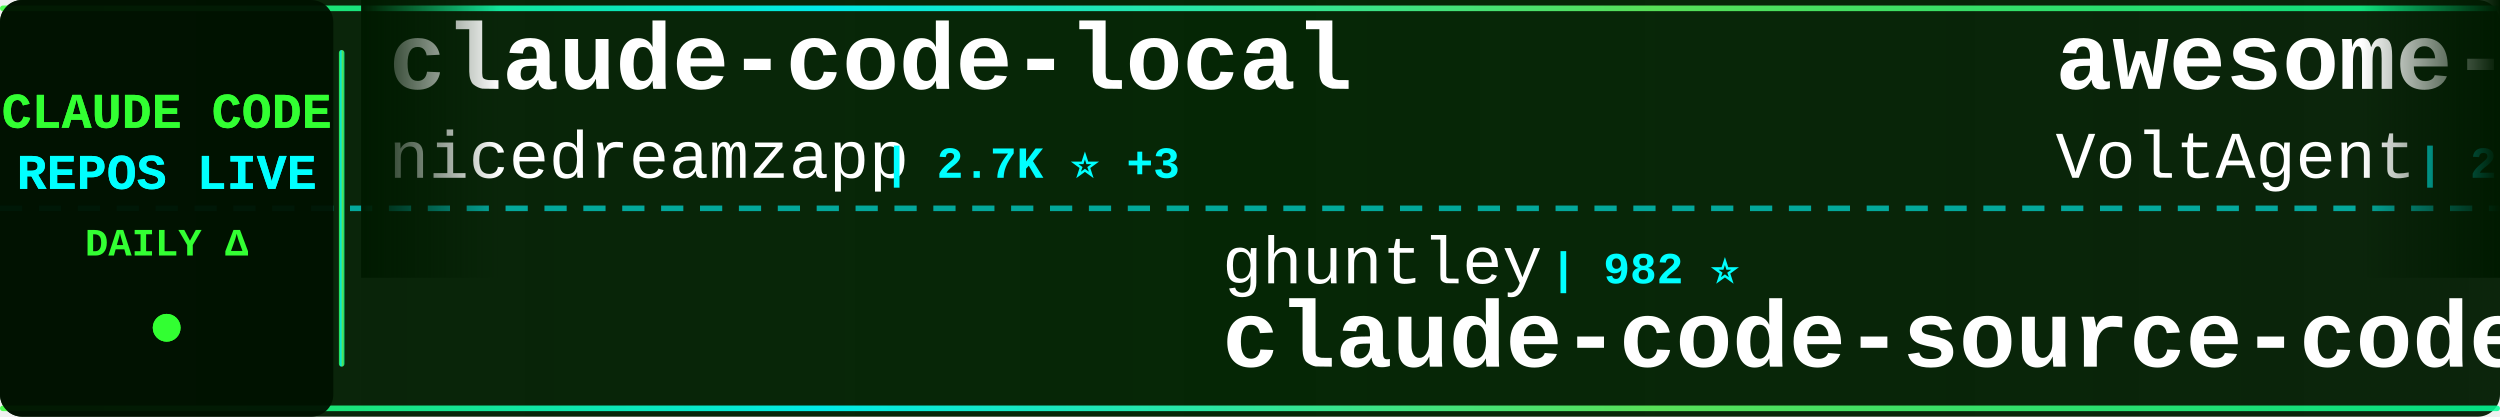
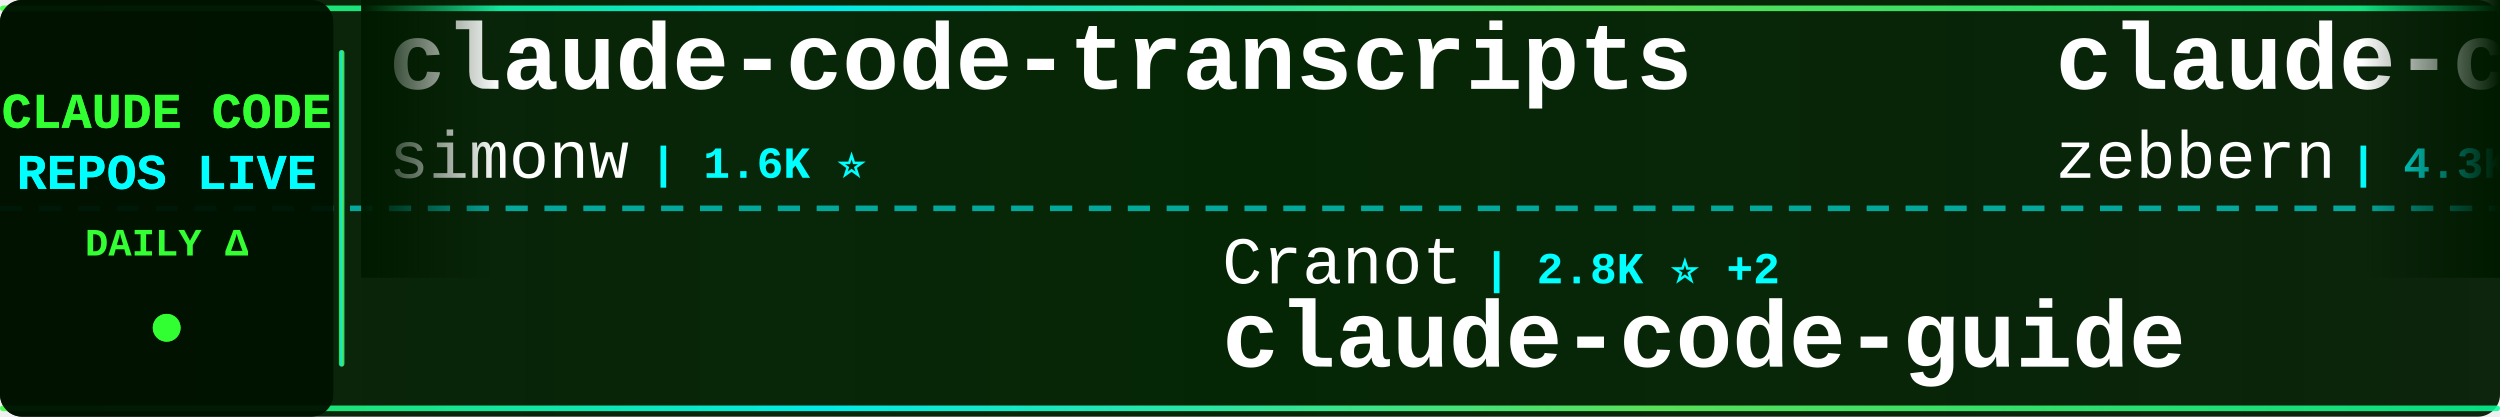
<svg xmlns="http://www.w3.org/2000/svg" width="900" height="150">
  <defs>
    <linearGradient id="tickerBg" x1="0%" y1="0%" x2="100%" y2="0%">
      <stop offset="0%" style="stop-color:#001a00;stop-opacity:0.95" />
      <stop offset="50%" style="stop-color:#002200;stop-opacity:0.98" />
      <stop offset="100%" style="stop-color:#001a00;stop-opacity:0.95" />
    </linearGradient>
    <linearGradient id="borderGrad" x1="0%" y1="0%" x2="100%" y2="0%">
      <stop offset="0%" style="stop-color:#33ff33;stop-opacity:0.85">
        <animate attributeName="stop-opacity" values="0.85;1;0.85" dur="2s" repeatCount="indefinite" />
      </stop>
      <stop offset="33%" style="stop-color:#00ffff;stop-opacity:0.9">
        <animate attributeName="stop-opacity" values="0.9;1;0.9" dur="2.2s" repeatCount="indefinite" />
      </stop>
      <stop offset="66%" style="stop-color:#66ff66;stop-opacity:0.85">
        <animate attributeName="stop-opacity" values="0.85;1;0.85" dur="1.8s" repeatCount="indefinite" />
      </stop>
      <stop offset="100%" style="stop-color:#00ff99;stop-opacity:0.85">
        <animate attributeName="stop-opacity" values="0.85;1;0.85" dur="2s" repeatCount="indefinite" />
      </stop>
    </linearGradient>
    <filter id="textGlow">
      <feGaussianBlur stdDeviation="0.1" result="coloredBlur" />
      <feMerge>
        <feMergeNode in="coloredBlur" />
        <feMergeNode in="SourceGraphic" />
      </feMerge>
    </filter>
    <filter id="metricGlow">
      <feGaussianBlur stdDeviation="0.2" result="coloredBlur" />
      <feMerge>
        <feMergeNode in="coloredBlur" />
        <feMergeNode in="SourceGraphic" />
      </feMerge>
    </filter>
    <linearGradient id="leftFade" x1="0%" y1="0%" x2="100%" y2="0%">
      <stop offset="0%" style="stop-color:#001a00;stop-opacity:1" />
      <stop offset="100%" style="stop-color:#001a00;stop-opacity:0" />
    </linearGradient>
    <linearGradient id="rightFade" x1="0%" y1="0%" x2="100%" y2="0%">
      <stop offset="0%" style="stop-color:#001a00;stop-opacity:0" />
      <stop offset="100%" style="stop-color:#001a00;stop-opacity:1" />
    </linearGradient>
  </defs>
  <rect width="900" height="150" fill="url(#tickerBg)" rx="8" />
  <rect x="0" y="2" width="900" height="2" fill="url(#borderGrad)" rx="1" />
  <rect x="0" y="146" width="900" height="2" fill="url(#borderGrad)" rx="1" />
  <line x1="0" y1="75" x2="900" y2="75" stroke="#00ffff" stroke-width="2" stroke-dasharray="8 6" opacity="0.6" />
  <rect x="0" y="0" width="120" height="150" fill="#001100" opacity="0.95" rx="8" />
  <text x="60" y="46" font-family="'Courier New', monospace" font-size="18" font-weight="bold" fill="#33ff33" text-anchor="middle" filter="url(#textGlow)">
    CLAUDE CODE
  </text>
  <text x="60" y="68" font-family="'Courier New', monospace" font-size="18" font-weight="bold" fill="#00ffff" text-anchor="middle" filter="url(#textGlow)">
    REPOS LIVE
  </text>
  <text x="60" y="92" font-family="'Courier New', monospace" font-size="14" font-weight="bold" fill="#33ff33" text-anchor="middle">
    DAILY Δ
  </text>
  <circle cx="60" cy="118" r="5" fill="#33ff33" filter="url(#metricGlow)">
    <animate attributeName="r" values="4;6;4" dur="1.5s" repeatCount="indefinite" />
    <animate attributeName="opacity" values="0.6;1;0.6" dur="1.5s" repeatCount="indefinite" />
  </circle>
  <rect x="122" y="18" width="2" height="114" fill="url(#borderGrad)" rx="1" />
  <clipPath id="tickerClip">
    <rect x="130" y="0" width="770" height="150" />
  </clipPath>
  <g clip-path="url(#tickerClip)">
    <g id="tickerItems">
      <animateTransform attributeName="transform" attributeType="XML" type="translate" from="0 0" to="-3000 0" dur="54s" repeatCount="indefinite" />
      <g transform="translate(0, 0)">
-         <text x="140" y="32" font-family="'Courier New', monospace" font-size="34" font-weight="bold" fill="#ffffff">claude-code-local</text>
-         <text x="140" y="64" font-family="'Courier New', monospace" font-size="24" font-weight="normal" fill="#ffffff" opacity="1.0">nicedreamzapp</text>
-         <text x="318" y="64" font-family="'Courier New', monospace" font-size="16" font-weight="bold" fill="#00ffff"> | 2.7K ⭐ +3</text>
+         <text x="140" y="32" font-family="'Courier New', monospace" font-size="34" font-weight="bold" fill="#ffffff">claude-code-transcripts</text>
+         <text x="140" y="64" font-family="'Courier New', monospace" font-size="24" font-weight="normal" fill="#ffffff" opacity="1.0">simonw</text>
+         <text x="234" y="64" font-family="'Courier New', monospace" font-size="16" font-weight="bold" fill="#00ffff"> | 1.6K ⭐</text>
      </g>
      <g transform="translate(300, 0)">
-         <text x="140" y="102" font-family="'Courier New', monospace" font-size="24" font-weight="normal" fill="#ffffff" opacity="1.0">ghuntley</text>
-         <text x="258" y="102" font-family="'Courier New', monospace" font-size="16" font-weight="bold" fill="#00ffff"> | 982 ⭐</text>
-         <text x="140" y="132" font-family="'Courier New', monospace" font-size="34" font-weight="bold" fill="#ffffff">claude-code-source-code-...</text>
+         <text x="140" y="102" font-family="'Courier New', monospace" font-size="24" font-weight="normal" fill="#ffffff" opacity="1.0">Cranot</text>
+         <text x="234" y="102" font-family="'Courier New', monospace" font-size="16" font-weight="bold" fill="#00ffff"> | 2.8K ⭐ +2</text>
+         <text x="140" y="132" font-family="'Courier New', monospace" font-size="34" font-weight="bold" fill="#ffffff">claude-code-guide</text>
      </g>
      <g transform="translate(600, 0)">
-         <text x="140" y="32" font-family="'Courier New', monospace" font-size="34" font-weight="bold" fill="#ffffff">awesome-claude-code-suba...</text>
-         <text x="140" y="64" font-family="'Courier New', monospace" font-size="24" font-weight="normal" fill="#ffffff" opacity="1.0">VoltAgent</text>
-         <text x="270" y="64" font-family="'Courier New', monospace" font-size="16" font-weight="bold" fill="#00ffff"> | 21.6K ⭐ +75</text>
+         <text x="140" y="32" font-family="'Courier New', monospace" font-size="34" font-weight="bold" fill="#ffffff">claude-code-guide</text>
+         <text x="140" y="64" font-family="'Courier New', monospace" font-size="24" font-weight="normal" fill="#ffffff" opacity="1.0">zebbern</text>
+         <text x="246" y="64" font-family="'Courier New', monospace" font-size="16" font-weight="bold" fill="#00ffff"> | 4.3K ⭐ +31</text>
      </g>
      <g transform="translate(900, 0)">
-         <text x="140" y="102" font-family="'Courier New', monospace" font-size="24" font-weight="normal" fill="#ffffff" opacity="1.0">Chachamaru127</text>
-         <text x="318" y="102" font-family="'Courier New', monospace" font-size="16" font-weight="bold" fill="#00ffff"> | 2.7K ⭐ +13</text>
-         <text x="140" y="132" font-family="'Courier New', monospace" font-size="34" font-weight="bold" fill="#ffffff">claude-code-harness</text>
+         <text x="140" y="102" font-family="'Courier New', monospace" font-size="24" font-weight="normal" fill="#ffffff" opacity="1.0">musistudio</text>
+         <text x="282" y="102" font-family="'Courier New', monospace" font-size="16" font-weight="bold" fill="#00ffff"> | 34.9K ⭐ +42</text>
+         <text x="140" y="132" font-family="'Courier New', monospace" font-size="34" font-weight="bold" fill="#ffffff">claude-code-router</text>
      </g>
      <g transform="translate(1200, 0)">
-         <text x="140" y="32" font-family="'Courier New', monospace" font-size="34" font-weight="bold" fill="#ffffff">claude-code-infrastructu...</text>
-         <text x="140" y="64" font-family="'Courier New', monospace" font-size="24" font-weight="normal" fill="#ffffff" opacity="1.0">diet103</text>
-         <text x="246" y="64" font-family="'Courier New', monospace" font-size="16" font-weight="bold" fill="#00ffff"> | 9.7K ⭐ +2</text>
+         <text x="140" y="32" font-family="'Courier New', monospace" font-size="34" font-weight="bold" fill="#ffffff">claude-code-ultimate-gui...</text>
+         <text x="140" y="64" font-family="'Courier New', monospace" font-size="24" font-weight="normal" fill="#ffffff" opacity="1.0">FlorianBruniaux</text>
+         <text x="342" y="64" font-family="'Courier New', monospace" font-size="16" font-weight="bold" fill="#00ffff"> | 4.9K ⭐ +60</text>
      </g>
      <g transform="translate(1500, 0)">
-         <text x="140" y="102" font-family="'Courier New', monospace" font-size="24" font-weight="normal" fill="#ffffff" opacity="1.0">davila7</text>
-         <text x="246" y="102" font-family="'Courier New', monospace" font-size="16" font-weight="bold" fill="#00ffff"> | 27.9K ⭐ +29</text>
-         <text x="140" y="132" font-family="'Courier New', monospace" font-size="34" font-weight="bold" fill="#ffffff">claude-code-templates</text>
+         <text x="140" y="102" font-family="'Courier New', monospace" font-size="24" font-weight="normal" fill="#ffffff" opacity="1.0">ChrisWiles</text>
+         <text x="282" y="102" font-family="'Courier New', monospace" font-size="16" font-weight="bold" fill="#00ffff"> | 5.9K ⭐ +4</text>
+         <text x="140" y="132" font-family="'Courier New', monospace" font-size="34" font-weight="bold" fill="#ffffff">claude-code-showcase</text>
      </g>
      <g transform="translate(1800, 0)">
-         <text x="140" y="32" font-family="'Courier New', monospace" font-size="34" font-weight="bold" fill="#ffffff">claude-code-source</text>
-         <text x="140" y="64" font-family="'Courier New', monospace" font-size="24" font-weight="normal" fill="#ffffff" opacity="1.0">hangsman</text>
-         <text x="258" y="64" font-family="'Courier New', monospace" font-size="16" font-weight="bold" fill="#00ffff"> | 784 ⭐</text>
+         <text x="140" y="32" font-family="'Courier New', monospace" font-size="34" font-weight="bold" fill="#ffffff">skills</text>
+         <text x="140" y="64" font-family="'Courier New', monospace" font-size="24" font-weight="normal" fill="#ffffff" opacity="1.0">anthropics</text>
+         <text x="282" y="64" font-family="'Courier New', monospace" font-size="16" font-weight="bold" fill="#00ffff"> | 149.1K ⭐ +460</text>
      </g>
      <g transform="translate(2100, 0)">
-         <text x="140" y="102" font-family="'Courier New', monospace" font-size="24" font-weight="normal" fill="#ffffff" opacity="1.0">Donchitos</text>
-         <text x="270" y="102" font-family="'Courier New', monospace" font-size="16" font-weight="bold" fill="#00ffff"> | 21.4K ⭐ +94</text>
-         <text x="140" y="132" font-family="'Courier New', monospace" font-size="34" font-weight="bold" fill="#ffffff">Claude-Code-Game-Studios</text>
+         <text x="140" y="102" font-family="'Courier New', monospace" font-size="24" font-weight="normal" fill="#ffffff" opacity="1.0">Windy3f3f3f3f</text>
+         <text x="318" y="102" font-family="'Courier New', monospace" font-size="16" font-weight="bold" fill="#00ffff"> | 2.6K ⭐ +13</text>
+         <text x="140" y="132" font-family="'Courier New', monospace" font-size="34" font-weight="bold" fill="#ffffff">how-claude-code-works</text>
      </g>
      <g transform="translate(2400, 0)">
-         <text x="140" y="32" font-family="'Courier New', monospace" font-size="34" font-weight="bold" fill="#ffffff">ralph-claude-code</text>
-         <text x="140" y="64" font-family="'Courier New', monospace" font-size="24" font-weight="normal" fill="#ffffff" opacity="1.0">frankbria</text>
-         <text x="270" y="64" font-family="'Courier New', monospace" font-size="16" font-weight="bold" fill="#00ffff"> | 9.3K ⭐ +14</text>
+         <text x="140" y="32" font-family="'Courier New', monospace" font-size="34" font-weight="bold" fill="#ffffff">claude-code-action</text>
+         <text x="140" y="64" font-family="'Courier New', monospace" font-size="24" font-weight="normal" fill="#ffffff" opacity="1.0">anthropics</text>
+         <text x="282" y="64" font-family="'Courier New', monospace" font-size="16" font-weight="bold" fill="#00ffff"> | 7.9K ⭐ +18</text>
      </g>
      <g transform="translate(2700, 0)">
-         <text x="140" y="102" font-family="'Courier New', monospace" font-size="24" font-weight="normal" fill="#ffffff" opacity="1.0">ykdojo</text>
-         <text x="234" y="102" font-family="'Courier New', monospace" font-size="16" font-weight="bold" fill="#00ffff"> | 8.7K ⭐ +17</text>
-         <text x="140" y="132" font-family="'Courier New', monospace" font-size="34" font-weight="bold" fill="#ffffff">claude-code-tips</text>
+         <text x="140" y="102" font-family="'Courier New', monospace" font-size="24" font-weight="normal" fill="#ffffff" opacity="1.0">Yuyz0112</text>
+         <text x="258" y="102" font-family="'Courier New', monospace" font-size="16" font-weight="bold" fill="#00ffff"> | 2.4K ⭐ +1</text>
+         <text x="140" y="132" font-family="'Courier New', monospace" font-size="34" font-weight="bold" fill="#ffffff">claude-code-reverse</text>
      </g>
      <g transform="translate(3000, 0)">
-         <text x="140" y="32" font-family="'Courier New', monospace" font-size="34" font-weight="bold" fill="#ffffff">claude-code-local</text>
-         <text x="140" y="64" font-family="'Courier New', monospace" font-size="24" font-weight="normal" fill="#ffffff" opacity="1.0">nicedreamzapp</text>
-         <text x="318" y="64" font-family="'Courier New', monospace" font-size="16" font-weight="bold" fill="#00ffff"> | 2.7K ⭐ +3</text>
+         <text x="140" y="32" font-family="'Courier New', monospace" font-size="34" font-weight="bold" fill="#ffffff">claude-code-transcripts</text>
+         <text x="140" y="64" font-family="'Courier New', monospace" font-size="24" font-weight="normal" fill="#ffffff" opacity="1.0">simonw</text>
+         <text x="234" y="64" font-family="'Courier New', monospace" font-size="16" font-weight="bold" fill="#00ffff"> | 1.6K ⭐</text>
      </g>
      <g transform="translate(3300, 0)">
-         <text x="140" y="102" font-family="'Courier New', monospace" font-size="24" font-weight="normal" fill="#ffffff" opacity="1.0">ghuntley</text>
-         <text x="258" y="102" font-family="'Courier New', monospace" font-size="16" font-weight="bold" fill="#00ffff"> | 982 ⭐</text>
-         <text x="140" y="132" font-family="'Courier New', monospace" font-size="34" font-weight="bold" fill="#ffffff">claude-code-source-code-...</text>
+         <text x="140" y="102" font-family="'Courier New', monospace" font-size="24" font-weight="normal" fill="#ffffff" opacity="1.0">Cranot</text>
+         <text x="234" y="102" font-family="'Courier New', monospace" font-size="16" font-weight="bold" fill="#00ffff"> | 2.8K ⭐ +2</text>
+         <text x="140" y="132" font-family="'Courier New', monospace" font-size="34" font-weight="bold" fill="#ffffff">claude-code-guide</text>
      </g>
      <g transform="translate(3600, 0)">
-         <text x="140" y="32" font-family="'Courier New', monospace" font-size="34" font-weight="bold" fill="#ffffff">awesome-claude-code-suba...</text>
-         <text x="140" y="64" font-family="'Courier New', monospace" font-size="24" font-weight="normal" fill="#ffffff" opacity="1.0">VoltAgent</text>
-         <text x="270" y="64" font-family="'Courier New', monospace" font-size="16" font-weight="bold" fill="#00ffff"> | 21.6K ⭐ +75</text>
+         <text x="140" y="32" font-family="'Courier New', monospace" font-size="34" font-weight="bold" fill="#ffffff">claude-code-guide</text>
+         <text x="140" y="64" font-family="'Courier New', monospace" font-size="24" font-weight="normal" fill="#ffffff" opacity="1.0">zebbern</text>
+         <text x="246" y="64" font-family="'Courier New', monospace" font-size="16" font-weight="bold" fill="#00ffff"> | 4.3K ⭐ +31</text>
      </g>
      <g transform="translate(3900, 0)">
-         <text x="140" y="102" font-family="'Courier New', monospace" font-size="24" font-weight="normal" fill="#ffffff" opacity="1.0">Chachamaru127</text>
-         <text x="318" y="102" font-family="'Courier New', monospace" font-size="16" font-weight="bold" fill="#00ffff"> | 2.7K ⭐ +13</text>
-         <text x="140" y="132" font-family="'Courier New', monospace" font-size="34" font-weight="bold" fill="#ffffff">claude-code-harness</text>
+         <text x="140" y="102" font-family="'Courier New', monospace" font-size="24" font-weight="normal" fill="#ffffff" opacity="1.0">musistudio</text>
+         <text x="282" y="102" font-family="'Courier New', monospace" font-size="16" font-weight="bold" fill="#00ffff"> | 34.9K ⭐ +42</text>
+         <text x="140" y="132" font-family="'Courier New', monospace" font-size="34" font-weight="bold" fill="#ffffff">claude-code-router</text>
      </g>
    </g>
  </g>
  <rect x="130" y="0" width="50" height="100" fill="url(#leftFade)" />
  <rect x="850" y="0" width="50" height="100" fill="url(#rightFade)" />
</svg>
